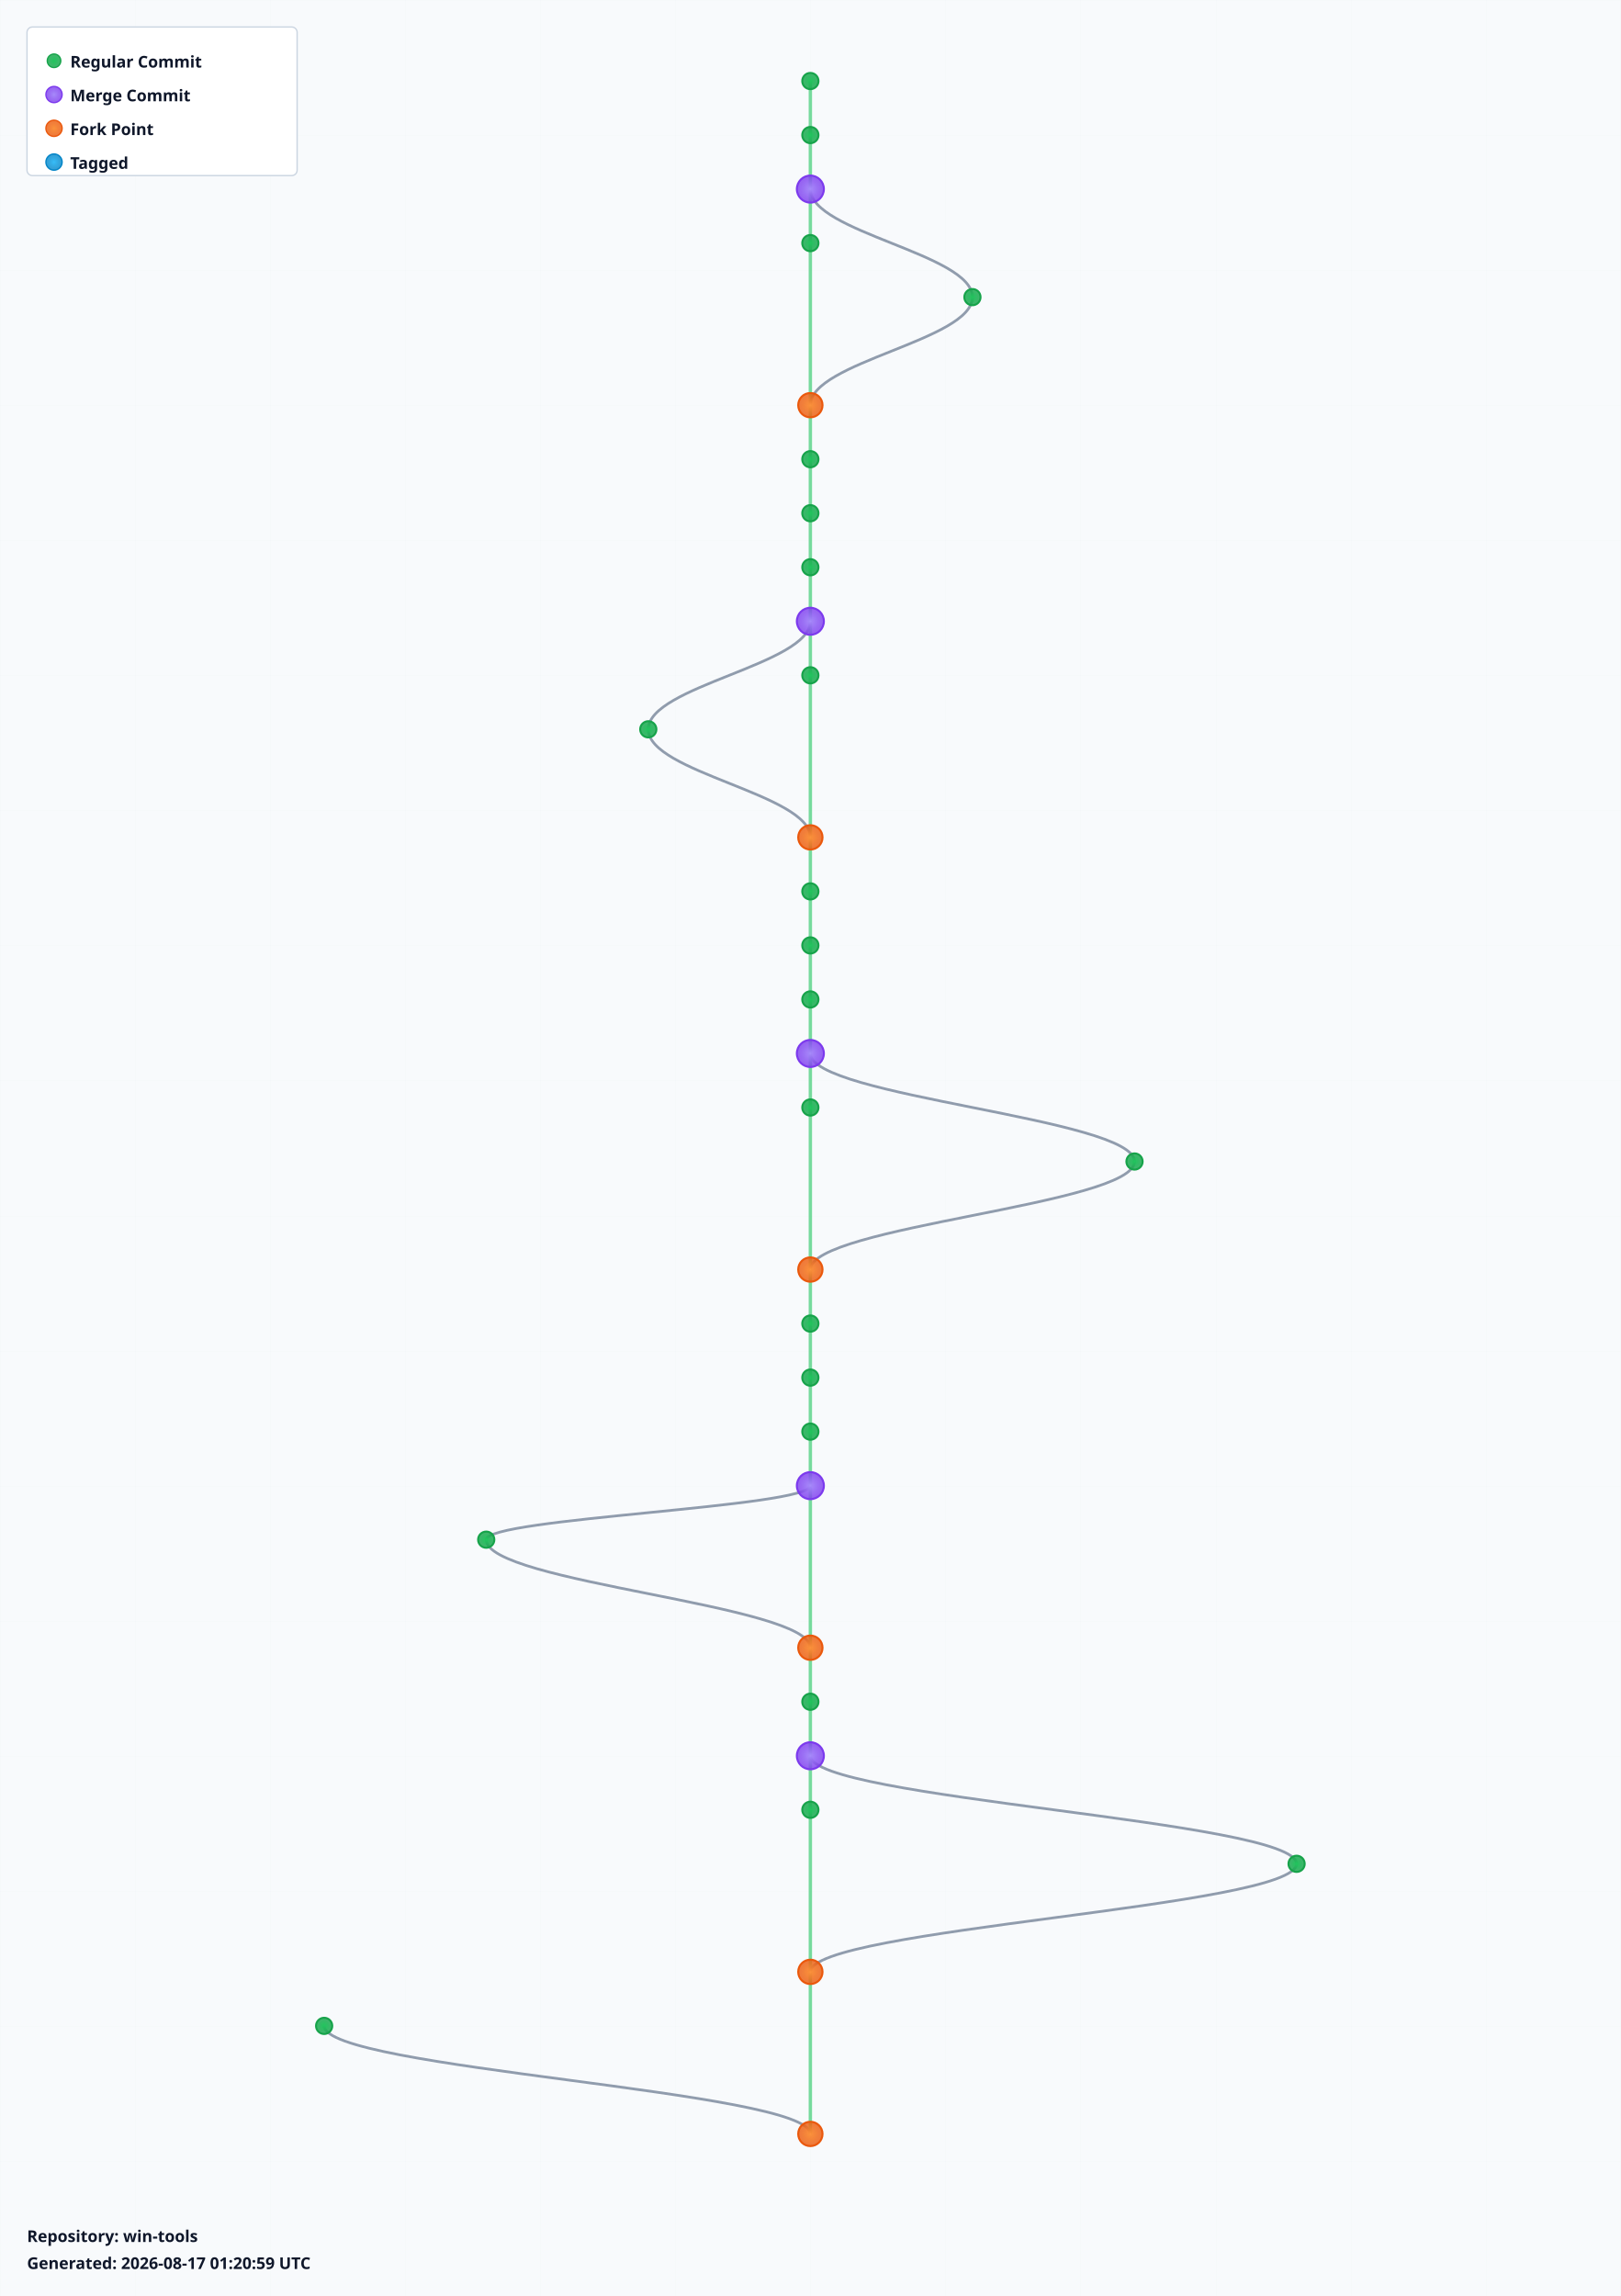
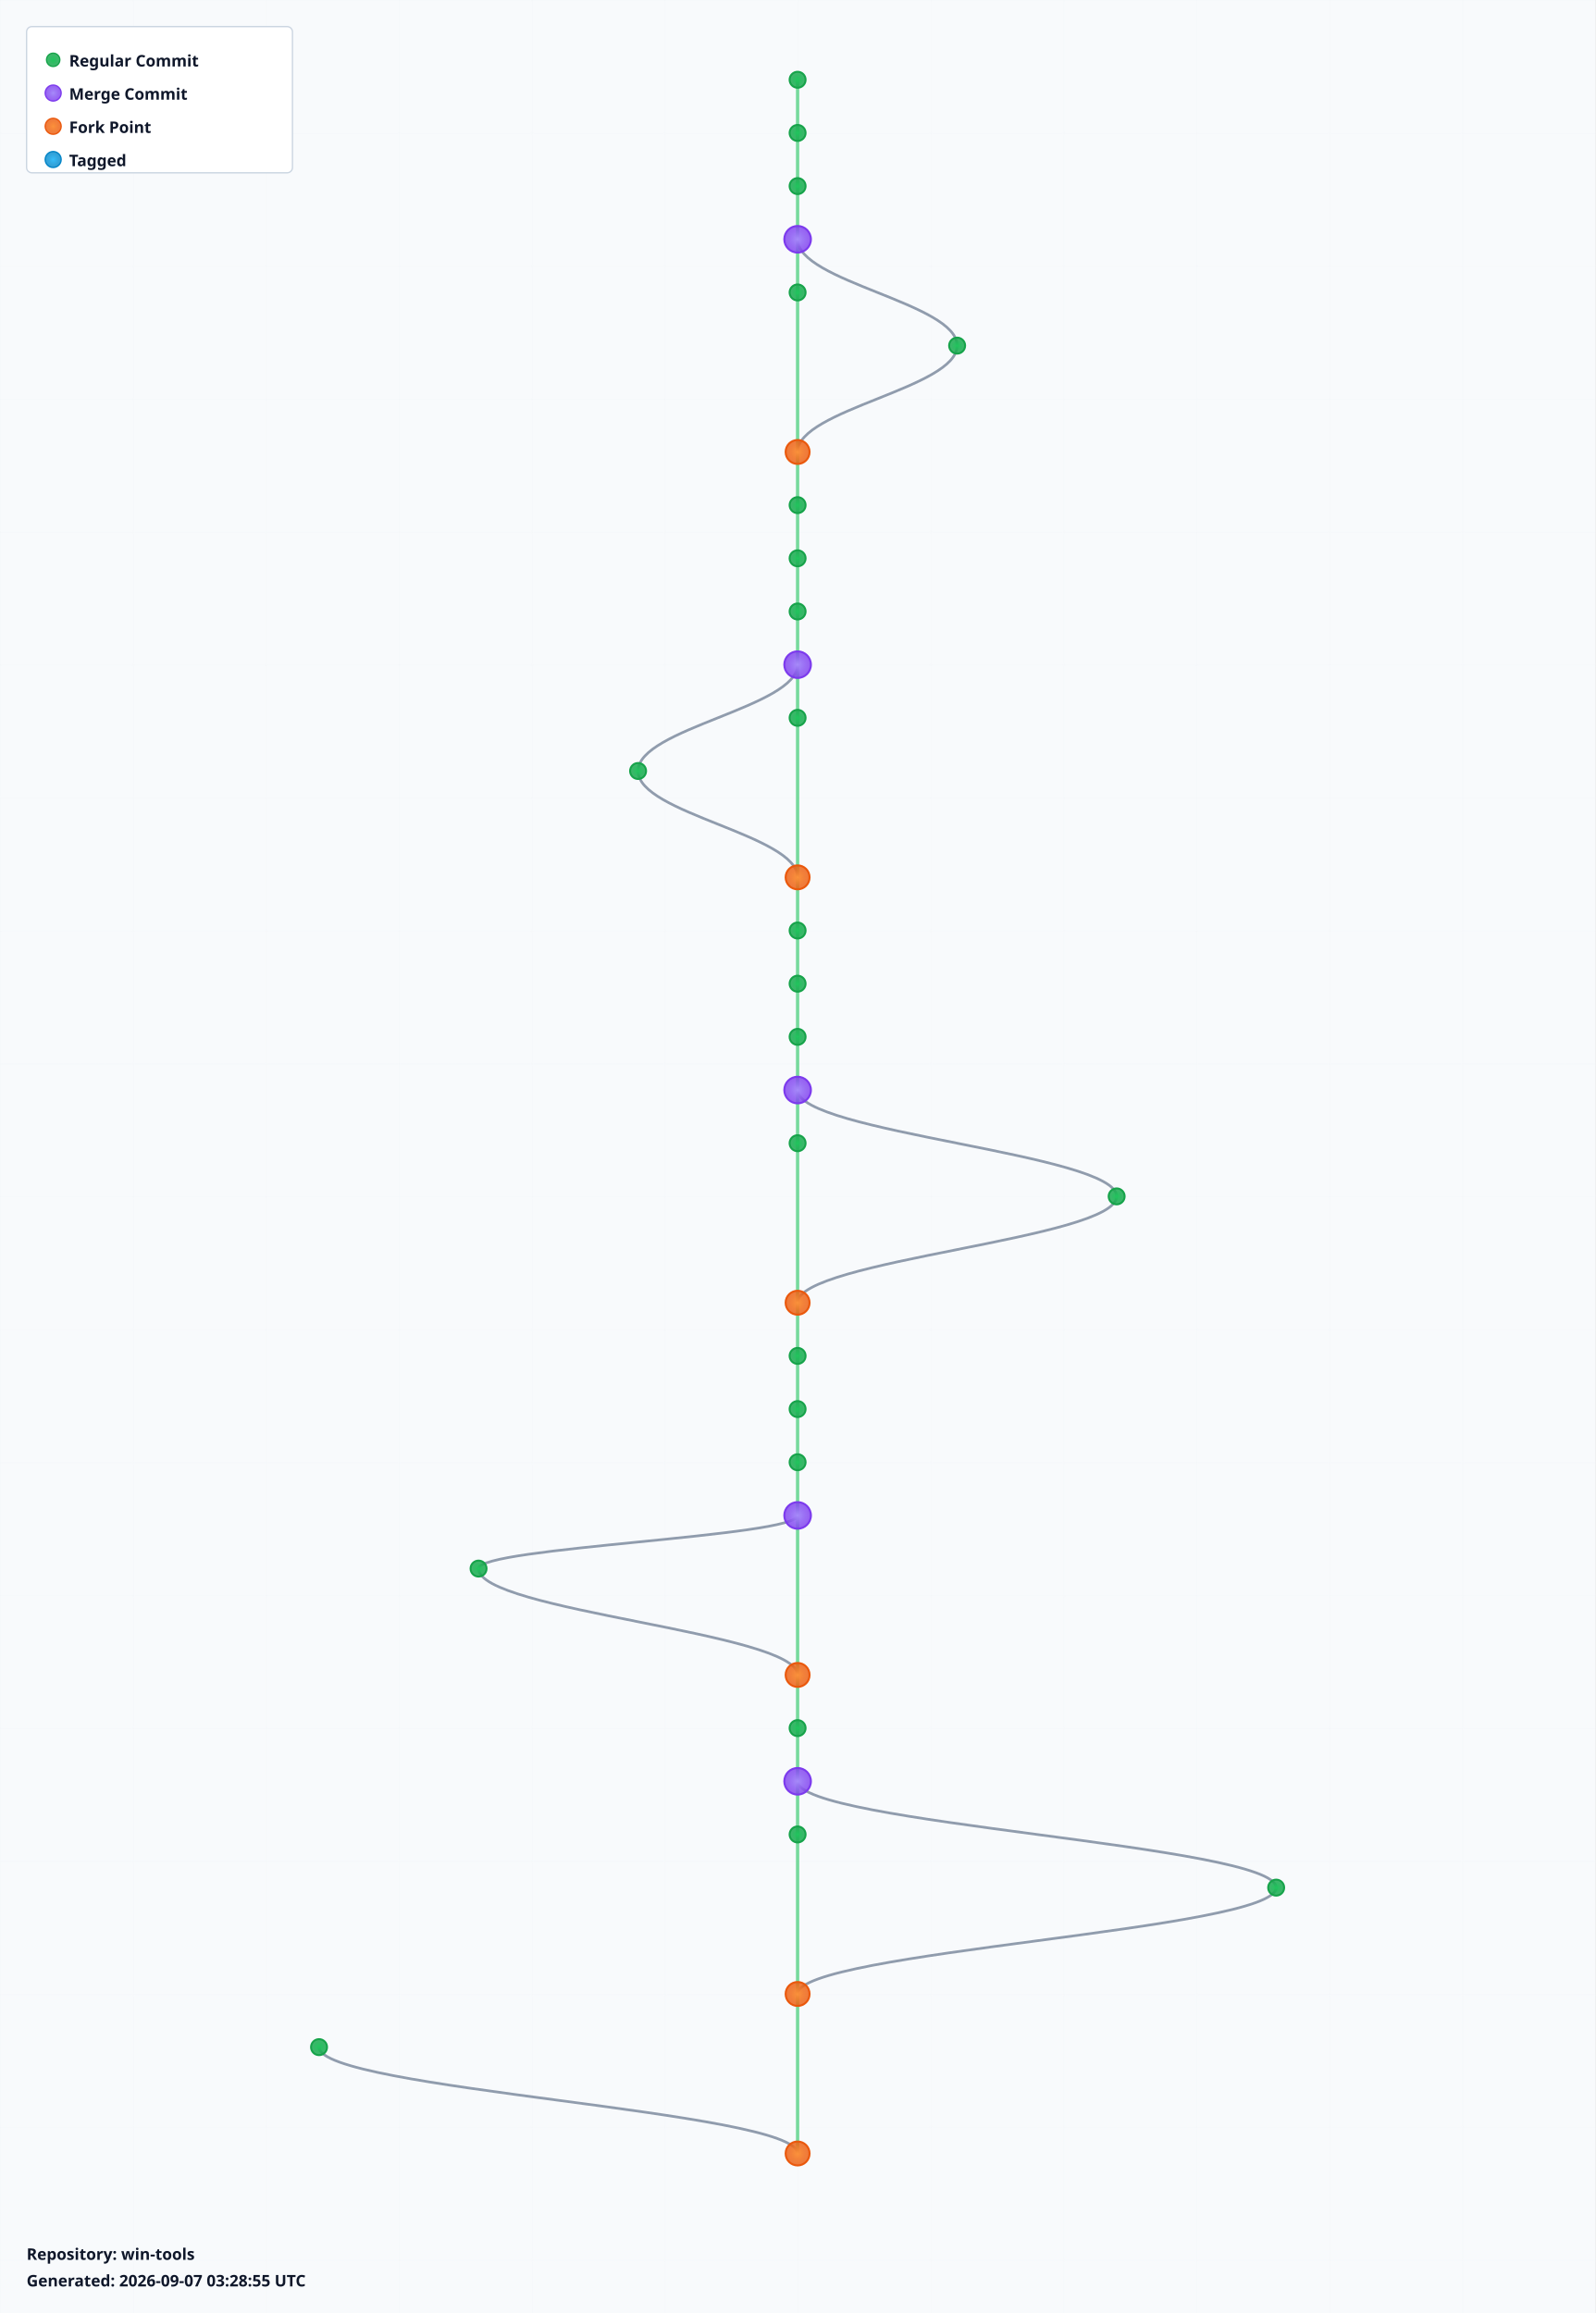
- <svg xmlns="http://www.w3.org/2000/svg" width="1200" height="1700" viewBox="0 0 1200 1700">
+ <svg xmlns="http://www.w3.org/2000/svg" width="1200" height="1740" viewBox="0 0 1200 1740">
  <defs>
    <radialGradient id="leafGradient">
      <stop offset="0%" style="stop-color:#22c55e;stop-opacity:1" />
      <stop offset="100%" style="stop-color:#16a34a;stop-opacity:0.8" />
    </radialGradient>
    <radialGradient id="mergeGradient">
      <stop offset="0%" style="stop-color:#a78bfa;stop-opacity:1" />
      <stop offset="100%" style="stop-color:#7c3aed;stop-opacity:0.8" />
    </radialGradient>
    <radialGradient id="forkGradient">
      <stop offset="0%" style="stop-color:#fb923c;stop-opacity:1" />
      <stop offset="100%" style="stop-color:#ea580c;stop-opacity:0.8" />
    </radialGradient>
    <radialGradient id="tagGradient">
      <stop offset="0%" style="stop-color:#38bdf8;stop-opacity:1" />
      <stop offset="100%" style="stop-color:#0284c7;stop-opacity:0.8" />
    </radialGradient>
    <style>
      .branch-line { stroke: #64748b; stroke-width: 2; fill: none; opacity: 0.7; }
      .trunk-line { stroke: #22c55e; stroke-width: 2.5; fill: none; opacity: 0.6; }
      .commit-leaf { cursor: pointer; }
      .commit-leaf:hover { filter: brightness(1.5); }
      .branch-label { font-family: sans-serif; font-size: 12px; font-weight: bold; fill: #0f172a; }
    </style>
  </defs>
-   <rect width="1200" height="1700" fill="#f8fafc" />
+   <rect width="1200" height="1740" fill="#f8fafc" />
  <defs>
    <pattern id="grid" width="100" height="100" patternUnits="userSpaceOnUse">
      <path d="M 100 0 L 0 0 0 100" fill="none" stroke="#e2e8f0" stroke-width="0.5" opacity="0.3" />
    </pattern>
  </defs>
-   <rect width="1200" height="1700" fill="url(#grid)" />
+   <rect width="1200" height="1740" fill="url(#grid)" />
  <g id="branches">
    <line class="trunk-line" x1="600" y1="60" x2="600" y2="100" />
    <line class="trunk-line" x1="600" y1="100" x2="600" y2="140" />
    <line class="trunk-line" x1="600" y1="140" x2="600" y2="180" />
-     <path class="branch-line" d="M 600 140 C 600 172, 720 188, 720 220" />
-     <line class="trunk-line" x1="600" y1="180" x2="600" y2="300" />
-     <path class="branch-line" d="M 720 220 C 720 252, 600 268, 600 300" />
-     <line class="trunk-line" x1="600" y1="300" x2="600" y2="340" />
+     <line class="trunk-line" x1="600" y1="180" x2="600" y2="220" />
+     <path class="branch-line" d="M 600 180 C 600 212, 720 228, 720 260" />
+     <line class="trunk-line" x1="600" y1="220" x2="600" y2="340" />
+     <path class="branch-line" d="M 720 260 C 720 292, 600 308, 600 340" />
    <line class="trunk-line" x1="600" y1="340" x2="600" y2="380" />
    <line class="trunk-line" x1="600" y1="380" x2="600" y2="420" />
    <line class="trunk-line" x1="600" y1="420" x2="600" y2="460" />
    <line class="trunk-line" x1="600" y1="460" x2="600" y2="500" />
-     <path class="branch-line" d="M 600 460 C 600 492, 480 508, 480 540" />
-     <line class="trunk-line" x1="600" y1="500" x2="600" y2="620" />
-     <path class="branch-line" d="M 480 540 C 480 572, 600 588, 600 620" />
-     <line class="trunk-line" x1="600" y1="620" x2="600" y2="660" />
+     <line class="trunk-line" x1="600" y1="500" x2="600" y2="540" />
+     <path class="branch-line" d="M 600 500 C 600 532, 480 548, 480 580" />
+     <line class="trunk-line" x1="600" y1="540" x2="600" y2="660" />
+     <path class="branch-line" d="M 480 580 C 480 612, 600 628, 600 660" />
    <line class="trunk-line" x1="600" y1="660" x2="600" y2="700" />
    <line class="trunk-line" x1="600" y1="700" x2="600" y2="740" />
    <line class="trunk-line" x1="600" y1="740" x2="600" y2="780" />
    <line class="trunk-line" x1="600" y1="780" x2="600" y2="820" />
-     <path class="branch-line" d="M 600 780 C 600 812, 840 828, 840 860" />
-     <line class="trunk-line" x1="600" y1="820" x2="600" y2="940" />
-     <path class="branch-line" d="M 840 860 C 840 892, 600 908, 600 940" />
-     <line class="trunk-line" x1="600" y1="940" x2="600" y2="980" />
+     <line class="trunk-line" x1="600" y1="820" x2="600" y2="860" />
+     <path class="branch-line" d="M 600 820 C 600 852, 840 868, 840 900" />
+     <line class="trunk-line" x1="600" y1="860" x2="600" y2="980" />
+     <path class="branch-line" d="M 840 900 C 840 932, 600 948, 600 980" />
    <line class="trunk-line" x1="600" y1="980" x2="600" y2="1020" />
    <line class="trunk-line" x1="600" y1="1020" x2="600" y2="1060" />
    <line class="trunk-line" x1="600" y1="1060" x2="600" y2="1100" />
-     <line class="trunk-line" x1="600" y1="1100" x2="600" y2="1220" />
-     <path class="branch-line" d="M 600 1100 C 600 1116, 360 1124, 360 1140" />
-     <path class="branch-line" d="M 360 1140 C 360 1172, 600 1188, 600 1220" />
-     <line class="trunk-line" x1="600" y1="1220" x2="600" y2="1260" />
+     <line class="trunk-line" x1="600" y1="1100" x2="600" y2="1140" />
+     <line class="trunk-line" x1="600" y1="1140" x2="600" y2="1260" />
+     <path class="branch-line" d="M 600 1140 C 600 1156, 360 1164, 360 1180" />
+     <path class="branch-line" d="M 360 1180 C 360 1212, 600 1228, 600 1260" />
    <line class="trunk-line" x1="600" y1="1260" x2="600" y2="1300" />
    <line class="trunk-line" x1="600" y1="1300" x2="600" y2="1340" />
-     <path class="branch-line" d="M 600 1300 C 600 1332, 960 1348, 960 1380" />
-     <line class="trunk-line" x1="600" y1="1340" x2="600" y2="1460" />
-     <path class="branch-line" d="M 960 1380 C 960 1412, 600 1428, 600 1460" />
-     <line class="trunk-line" x1="600" y1="1460" x2="600" y2="1580" />
-     <path class="branch-line" d="M 240 1500 C 240 1532, 600 1548, 600 1580" />
+     <line class="trunk-line" x1="600" y1="1340" x2="600" y2="1380" />
+     <path class="branch-line" d="M 600 1340 C 600 1372, 960 1388, 960 1420" />
+     <line class="trunk-line" x1="600" y1="1380" x2="600" y2="1500" />
+     <path class="branch-line" d="M 960 1420 C 960 1452, 600 1468, 600 1500" />
+     <line class="trunk-line" x1="600" y1="1500" x2="600" y2="1620" />
+     <path class="branch-line" d="M 240 1540 C 240 1572, 600 1588, 600 1620" />
  </g>
  <g id="commits">
    <circle class="commit-leaf" cx="600" cy="60" r="6" fill="url(#leafGradient)" stroke="#16a34a" stroke-width="1.5" />
    <circle class="commit-leaf" cx="600" cy="100" r="6" fill="url(#leafGradient)" stroke="#16a34a" stroke-width="1.5" />
-     <circle class="commit-leaf" cx="600" cy="140" r="10" fill="url(#mergeGradient)" stroke="#7c3aed" stroke-width="1.5" />
-     <circle class="commit-leaf" cx="600" cy="180" r="6" fill="url(#leafGradient)" stroke="#16a34a" stroke-width="1.5" />
-     <circle class="commit-leaf" cx="720" cy="220" r="6" fill="url(#leafGradient)" stroke="#16a34a" stroke-width="1.5" />
-     <circle class="commit-leaf" cx="600" cy="300" r="9" fill="url(#forkGradient)" stroke="#ea580c" stroke-width="1.5" />
-     <circle class="commit-leaf" cx="600" cy="340" r="6" fill="url(#leafGradient)" stroke="#16a34a" stroke-width="1.5" />
+     <circle class="commit-leaf" cx="600" cy="140" r="6" fill="url(#leafGradient)" stroke="#16a34a" stroke-width="1.5" />
+     <circle class="commit-leaf" cx="600" cy="180" r="10" fill="url(#mergeGradient)" stroke="#7c3aed" stroke-width="1.5" />
+     <circle class="commit-leaf" cx="600" cy="220" r="6" fill="url(#leafGradient)" stroke="#16a34a" stroke-width="1.5" />
+     <circle class="commit-leaf" cx="720" cy="260" r="6" fill="url(#leafGradient)" stroke="#16a34a" stroke-width="1.5" />
+     <circle class="commit-leaf" cx="600" cy="340" r="9" fill="url(#forkGradient)" stroke="#ea580c" stroke-width="1.5" />
    <circle class="commit-leaf" cx="600" cy="380" r="6" fill="url(#leafGradient)" stroke="#16a34a" stroke-width="1.5" />
    <circle class="commit-leaf" cx="600" cy="420" r="6" fill="url(#leafGradient)" stroke="#16a34a" stroke-width="1.5" />
-     <circle class="commit-leaf" cx="600" cy="460" r="10" fill="url(#mergeGradient)" stroke="#7c3aed" stroke-width="1.5" />
-     <circle class="commit-leaf" cx="600" cy="500" r="6" fill="url(#leafGradient)" stroke="#16a34a" stroke-width="1.5" />
-     <circle class="commit-leaf" cx="480" cy="540" r="6" fill="url(#leafGradient)" stroke="#16a34a" stroke-width="1.5" />
-     <circle class="commit-leaf" cx="600" cy="620" r="9" fill="url(#forkGradient)" stroke="#ea580c" stroke-width="1.5" />
-     <circle class="commit-leaf" cx="600" cy="660" r="6" fill="url(#leafGradient)" stroke="#16a34a" stroke-width="1.5" />
+     <circle class="commit-leaf" cx="600" cy="460" r="6" fill="url(#leafGradient)" stroke="#16a34a" stroke-width="1.5" />
+     <circle class="commit-leaf" cx="600" cy="500" r="10" fill="url(#mergeGradient)" stroke="#7c3aed" stroke-width="1.5" />
+     <circle class="commit-leaf" cx="600" cy="540" r="6" fill="url(#leafGradient)" stroke="#16a34a" stroke-width="1.5" />
+     <circle class="commit-leaf" cx="480" cy="580" r="6" fill="url(#leafGradient)" stroke="#16a34a" stroke-width="1.5" />
+     <circle class="commit-leaf" cx="600" cy="660" r="9" fill="url(#forkGradient)" stroke="#ea580c" stroke-width="1.5" />
    <circle class="commit-leaf" cx="600" cy="700" r="6" fill="url(#leafGradient)" stroke="#16a34a" stroke-width="1.5" />
    <circle class="commit-leaf" cx="600" cy="740" r="6" fill="url(#leafGradient)" stroke="#16a34a" stroke-width="1.5" />
-     <circle class="commit-leaf" cx="600" cy="780" r="10" fill="url(#mergeGradient)" stroke="#7c3aed" stroke-width="1.5" />
-     <circle class="commit-leaf" cx="600" cy="820" r="6" fill="url(#leafGradient)" stroke="#16a34a" stroke-width="1.5" />
-     <circle class="commit-leaf" cx="840" cy="860" r="6" fill="url(#leafGradient)" stroke="#16a34a" stroke-width="1.5" />
-     <circle class="commit-leaf" cx="600" cy="940" r="9" fill="url(#forkGradient)" stroke="#ea580c" stroke-width="1.5" />
-     <circle class="commit-leaf" cx="600" cy="980" r="6" fill="url(#leafGradient)" stroke="#16a34a" stroke-width="1.5" />
+     <circle class="commit-leaf" cx="600" cy="780" r="6" fill="url(#leafGradient)" stroke="#16a34a" stroke-width="1.5" />
+     <circle class="commit-leaf" cx="600" cy="820" r="10" fill="url(#mergeGradient)" stroke="#7c3aed" stroke-width="1.5" />
+     <circle class="commit-leaf" cx="600" cy="860" r="6" fill="url(#leafGradient)" stroke="#16a34a" stroke-width="1.5" />
+     <circle class="commit-leaf" cx="840" cy="900" r="6" fill="url(#leafGradient)" stroke="#16a34a" stroke-width="1.5" />
+     <circle class="commit-leaf" cx="600" cy="980" r="9" fill="url(#forkGradient)" stroke="#ea580c" stroke-width="1.5" />
    <circle class="commit-leaf" cx="600" cy="1020" r="6" fill="url(#leafGradient)" stroke="#16a34a" stroke-width="1.5" />
    <circle class="commit-leaf" cx="600" cy="1060" r="6" fill="url(#leafGradient)" stroke="#16a34a" stroke-width="1.5" />
-     <circle class="commit-leaf" cx="600" cy="1100" r="10" fill="url(#mergeGradient)" stroke="#7c3aed" stroke-width="1.5" />
-     <circle class="commit-leaf" cx="360" cy="1140" r="6" fill="url(#leafGradient)" stroke="#16a34a" stroke-width="1.5" />
-     <circle class="commit-leaf" cx="600" cy="1220" r="9" fill="url(#forkGradient)" stroke="#ea580c" stroke-width="1.5" />
-     <circle class="commit-leaf" cx="600" cy="1260" r="6" fill="url(#leafGradient)" stroke="#16a34a" stroke-width="1.5" />
-     <circle class="commit-leaf" cx="600" cy="1300" r="10" fill="url(#mergeGradient)" stroke="#7c3aed" stroke-width="1.5" />
-     <circle class="commit-leaf" cx="600" cy="1340" r="6" fill="url(#leafGradient)" stroke="#16a34a" stroke-width="1.5" />
-     <circle class="commit-leaf" cx="960" cy="1380" r="6" fill="url(#leafGradient)" stroke="#16a34a" stroke-width="1.5" />
-     <circle class="commit-leaf" cx="600" cy="1460" r="9" fill="url(#forkGradient)" stroke="#ea580c" stroke-width="1.5" />
-     <circle class="commit-leaf" cx="240" cy="1500" r="6" fill="url(#leafGradient)" stroke="#16a34a" stroke-width="1.5" />
-     <circle class="commit-leaf" cx="600" cy="1580" r="9" fill="url(#forkGradient)" stroke="#ea580c" stroke-width="1.5" />
+     <circle class="commit-leaf" cx="600" cy="1100" r="6" fill="url(#leafGradient)" stroke="#16a34a" stroke-width="1.5" />
+     <circle class="commit-leaf" cx="600" cy="1140" r="10" fill="url(#mergeGradient)" stroke="#7c3aed" stroke-width="1.5" />
+     <circle class="commit-leaf" cx="360" cy="1180" r="6" fill="url(#leafGradient)" stroke="#16a34a" stroke-width="1.5" />
+     <circle class="commit-leaf" cx="600" cy="1260" r="9" fill="url(#forkGradient)" stroke="#ea580c" stroke-width="1.5" />
+     <circle class="commit-leaf" cx="600" cy="1300" r="6" fill="url(#leafGradient)" stroke="#16a34a" stroke-width="1.5" />
+     <circle class="commit-leaf" cx="600" cy="1340" r="10" fill="url(#mergeGradient)" stroke="#7c3aed" stroke-width="1.5" />
+     <circle class="commit-leaf" cx="600" cy="1380" r="6" fill="url(#leafGradient)" stroke="#16a34a" stroke-width="1.5" />
+     <circle class="commit-leaf" cx="960" cy="1420" r="6" fill="url(#leafGradient)" stroke="#16a34a" stroke-width="1.5" />
+     <circle class="commit-leaf" cx="600" cy="1500" r="9" fill="url(#forkGradient)" stroke="#ea580c" stroke-width="1.5" />
+     <circle class="commit-leaf" cx="240" cy="1540" r="6" fill="url(#leafGradient)" stroke="#16a34a" stroke-width="1.5" />
+     <circle class="commit-leaf" cx="600" cy="1620" r="9" fill="url(#forkGradient)" stroke="#ea580c" stroke-width="1.5" />
  </g>
  <g id="legend" transform="translate(20, 20)">
    <rect width="200" height="110" fill="white" stroke="#cbd5e1" stroke-width="1" rx="4" />
    <circle cx="20" cy="25" r="5" fill="url(#leafGradient)" stroke="#16a34a" />
    <text x="32" y="30" class="branch-label" font-size="12">Regular Commit</text>
    <circle cx="20" cy="50" r="6" fill="url(#mergeGradient)" stroke="#7c3aed" />
    <text x="32" y="55" class="branch-label" font-size="12">Merge Commit</text>
    <circle cx="20" cy="75" r="6" fill="url(#forkGradient)" stroke="#ea580c" />
    <text x="32" y="80" class="branch-label" font-size="12">Fork Point</text>
    <circle cx="20" cy="100" r="6" fill="url(#tagGradient)" stroke="#0284c7" />
    <text x="32" y="105" class="branch-label" font-size="12">Tagged</text>
  </g>
-   <g id="info" transform="translate(20, 1660)">
+   <g id="info" transform="translate(20, 1700)">
    <text x="0" y="0" class="branch-label" font-size="12" fill="#666">
      Repository: win-tools
    </text>
    <text x="0" y="20" class="branch-label" font-size="10" fill="#999">
-       Generated: 2026-08-17 01:20:59 UTC
+       Generated: 2026-09-07 03:28:55 UTC
    </text>
  </g>
</svg>
